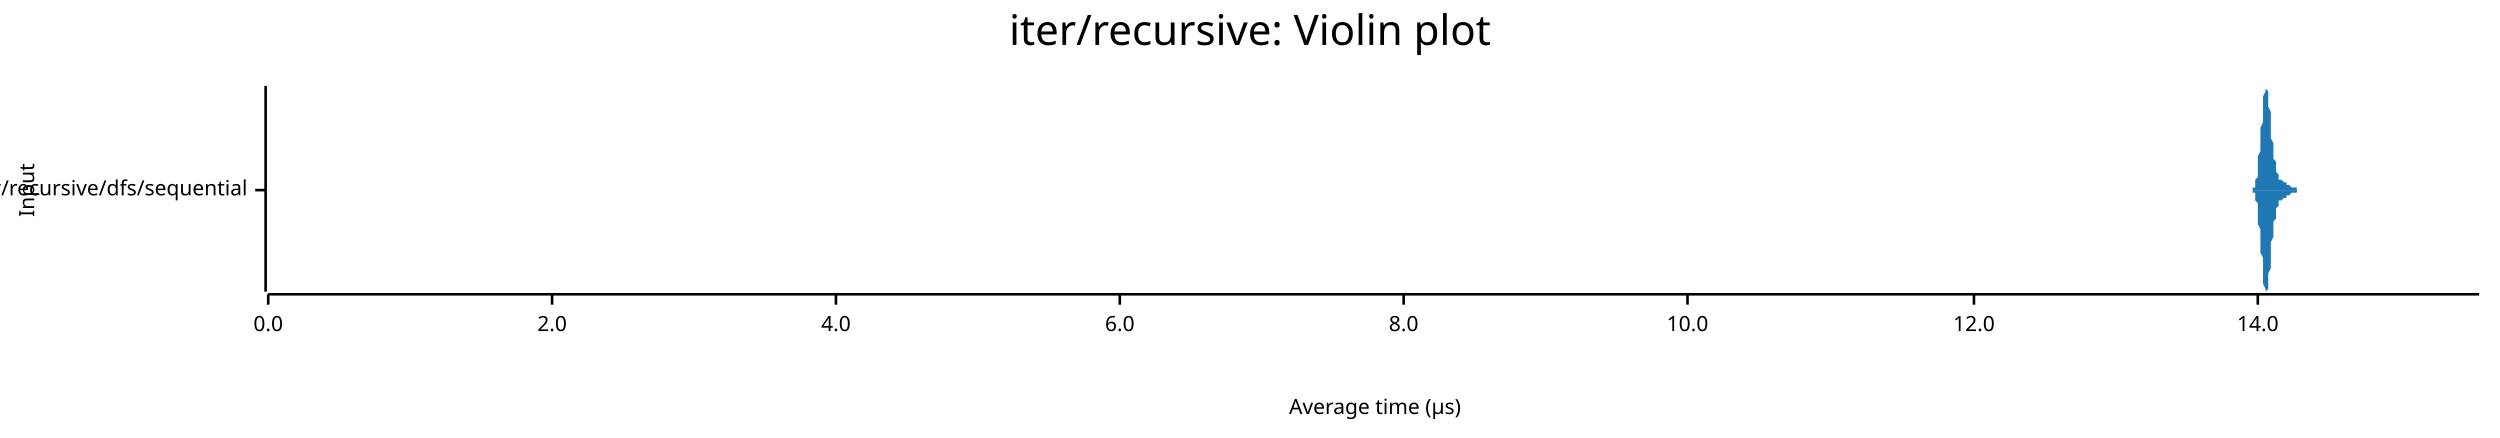
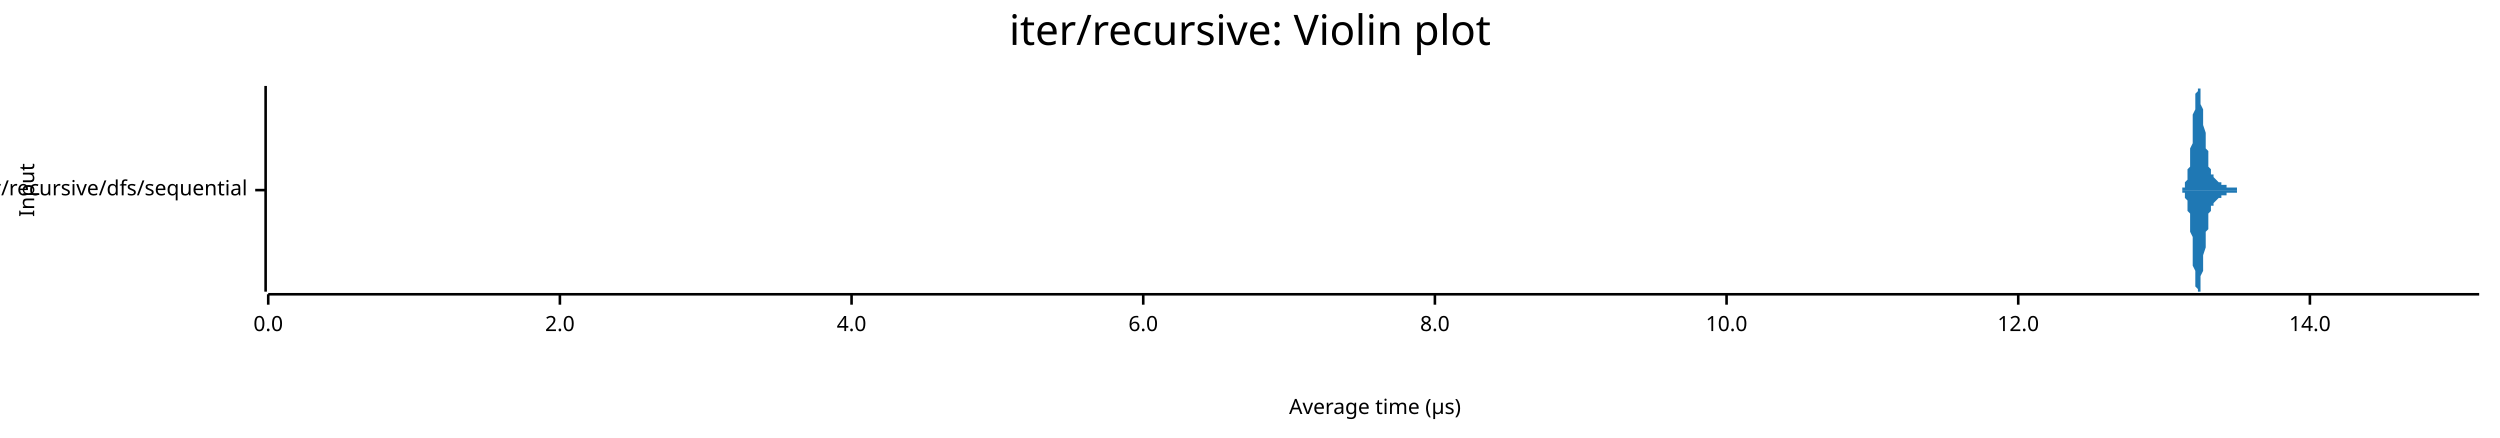
<svg xmlns="http://www.w3.org/2000/svg" width="960" height="168" viewBox="0 0 960 168">
  <text x="480" y="5" dy="0.76em" text-anchor="middle" font-family="sans-serif" font-size="16.129" opacity="1" fill="#000000">
iter/recursive: Violin plot
</text>
  <text x="7" y="73" dy="0.76em" text-anchor="middle" font-family="sans-serif" font-size="8.065" opacity="1" fill="#000000" transform="rotate(270, 7, 73)">
Input
</text>
  <text x="528" y="161" dy="-0.5ex" text-anchor="middle" font-family="sans-serif" font-size="8.065" opacity="1" fill="#000000">
Average time (µs)
</text>
  <polyline fill="none" opacity="1" stroke="#000000" stroke-width="1" points="102,33 102,112 " />
  <text x="95" y="73" dy="0.5ex" text-anchor="end" font-family="sans-serif" font-size="8.065" opacity="1" fill="#000000">
iter/recursive/dfs/sequential
</text>
  <polyline fill="none" opacity="1" stroke="#000000" stroke-width="1" points="98,73 102,73 " />
  <polyline fill="none" opacity="1" stroke="#000000" stroke-width="1" points="103,113 952,113 " />
  <text x="103" y="121" dy="0.76em" text-anchor="middle" font-family="sans-serif" font-size="8.065" opacity="1" fill="#000000">
0.0
</text>
  <polyline fill="none" opacity="1" stroke="#000000" stroke-width="1" points="103,113 103,117 " />
-   <text x="212" y="121" dy="0.76em" text-anchor="middle" font-family="sans-serif" font-size="8.065" opacity="1" fill="#000000">
+   <text x="215" y="121" dy="0.76em" text-anchor="middle" font-family="sans-serif" font-size="8.065" opacity="1" fill="#000000">
2.0
</text>
-   <polyline fill="none" opacity="1" stroke="#000000" stroke-width="1" points="212,113 212,117 " />
-   <text x="321" y="121" dy="0.76em" text-anchor="middle" font-family="sans-serif" font-size="8.065" opacity="1" fill="#000000">
+   <polyline fill="none" opacity="1" stroke="#000000" stroke-width="1" points="215,113 215,117 " />
+   <text x="327" y="121" dy="0.76em" text-anchor="middle" font-family="sans-serif" font-size="8.065" opacity="1" fill="#000000">
4.0
</text>
-   <polyline fill="none" opacity="1" stroke="#000000" stroke-width="1" points="321,113 321,117 " />
-   <text x="430" y="121" dy="0.76em" text-anchor="middle" font-family="sans-serif" font-size="8.065" opacity="1" fill="#000000">
+   <polyline fill="none" opacity="1" stroke="#000000" stroke-width="1" points="327,113 327,117 " />
+   <text x="439" y="121" dy="0.76em" text-anchor="middle" font-family="sans-serif" font-size="8.065" opacity="1" fill="#000000">
6.0
</text>
-   <polyline fill="none" opacity="1" stroke="#000000" stroke-width="1" points="430,113 430,117 " />
-   <text x="539" y="121" dy="0.76em" text-anchor="middle" font-family="sans-serif" font-size="8.065" opacity="1" fill="#000000">
+   <polyline fill="none" opacity="1" stroke="#000000" stroke-width="1" points="439,113 439,117 " />
+   <text x="551" y="121" dy="0.76em" text-anchor="middle" font-family="sans-serif" font-size="8.065" opacity="1" fill="#000000">
8.0
</text>
-   <polyline fill="none" opacity="1" stroke="#000000" stroke-width="1" points="539,113 539,117 " />
-   <text x="648" y="121" dy="0.76em" text-anchor="middle" font-family="sans-serif" font-size="8.065" opacity="1" fill="#000000">
+   <polyline fill="none" opacity="1" stroke="#000000" stroke-width="1" points="551,113 551,117 " />
+   <text x="663" y="121" dy="0.76em" text-anchor="middle" font-family="sans-serif" font-size="8.065" opacity="1" fill="#000000">
10.0
</text>
-   <polyline fill="none" opacity="1" stroke="#000000" stroke-width="1" points="648,113 648,117 " />
-   <text x="758" y="121" dy="0.76em" text-anchor="middle" font-family="sans-serif" font-size="8.065" opacity="1" fill="#000000">
+   <polyline fill="none" opacity="1" stroke="#000000" stroke-width="1" points="663,113 663,117 " />
+   <text x="775" y="121" dy="0.76em" text-anchor="middle" font-family="sans-serif" font-size="8.065" opacity="1" fill="#000000">
12.0
</text>
-   <polyline fill="none" opacity="1" stroke="#000000" stroke-width="1" points="758,113 758,117 " />
-   <text x="867" y="121" dy="0.76em" text-anchor="middle" font-family="sans-serif" font-size="8.065" opacity="1" fill="#000000">
+   <polyline fill="none" opacity="1" stroke="#000000" stroke-width="1" points="775,113 775,117 " />
+   <text x="887" y="121" dy="0.76em" text-anchor="middle" font-family="sans-serif" font-size="8.065" opacity="1" fill="#000000">
14.0
</text>
-   <polyline fill="none" opacity="1" stroke="#000000" stroke-width="1" points="867,113 867,117 " />
-   <polygon opacity="1" fill="#1F78B4" points="863,73 863,73 863,73 863,73 864,73 864,73 864,73 864,73 864,73 864,73 865,73 865,73 865,73 865,72 865,72 866,72 866,72 866,71 866,70 866,70 866,69 867,68 867,67 867,65 867,64 867,62 867,60 868,58 868,56 868,54 868,51 868,49 869,47 869,44 869,42 869,40 869,38 869,37 870,35 870,34 870,34 870,33 870,34 870,34 871,35 871,36 871,37 871,39 871,41 872,43 872,45 872,47 872,49 872,51 872,53 873,55 873,56 873,58 873,60 873,61 874,62 874,63 874,64 874,65 874,66 874,66 875,67 875,67 875,68 875,68 875,68 875,69 876,69 876,69 876,69 876,69 876,69 877,70 877,70 877,70 877,70 877,70 877,70 878,70 878,71 878,71 878,71 878,71 878,71 879,71 879,71 879,71 879,71 879,71 880,72 880,72 880,72 880,72 880,72 880,72 881,72 881,72 881,72 881,72 881,72 882,72 882,72 882,72 882,72 882,73 882,73 883,73 883,73 883,73 883,73 883,73 883,73 884,73 884,73 884,73 884,73 884,73 885,73 885,73 885,73 885,73 885,73 885,73 886,73 886,73 886,73 886,73 886,73 886,73 887,73 887,73 887,73 887,73 887,73 888,73 888,73 888,73 888,73 888,73 888,73 889,73 889,73 889,73 889,73 889,73 889,73 890,73 890,73 890,73 890,73 890,73 891,73 891,73 891,73 891,73 891,73 891,73 892,73 892,73 892,73 892,73 892,73 893,73 893,73 893,73 893,73 893,73 893,73 894,73 894,73 894,73 894,73 894,73 894,73 895,73 895,73 895,73 895,73 895,73 896,73 896,73 896,73 896,73 896,73 896,73 897,73 897,73 897,73 897,73 897,73 897,73 898,73 898,73 898,73 898,73 898,73 899,73 899,73 899,73 899,73 899,73 899,73 900,73 900,73 900,73 900,73 900,73 901,73 901,73 901,73 901,73 901,73 901,73 902,73 902,73 902,73 902,73 902,73 902,73 903,73 903,73 903,73 903,73 903,73 904,73 904,73 904,73 904,73 904,73 904,73 905,73 905,73 905,73 905,73 905,73 905,73 906,73 906,73 906,73 906,73 906,73 907,73 907,73 907,73 907,73 907,73 907,73 908,73 908,73 908,73 908,73 908,73 909,73 909,73 909,73 909,73 909,73 909,73 910,73 910,73 910,73 910,73 910,73 910,73 911,73 911,73 911,73 911,73 911,73 912,73 912,73 912,73 912,73 912,73 912,73 913,73 913,73 913,73 913,73 913,73 913,73 914,73 914,73 914,73 914,73 914,73 915,73 915,73 915,73 915,73 915,73 915,73 916,73 916,73 916,73 916,73 916,73 917,73 917,73 917,73 917,73 917,73 917,73 918,73 918,73 918,73 918,73 918,73 918,73 919,73 919,73 919,73 919,73 919,73 920,73 920,73 920,73 920,73 920,73 920,73 921,73 921,73 921,73 921,73 921,73 921,73 922,73 922,73 922,73 922,73 922,73 923,73 923,73 923,73 923,73 923,73 923,73 924,73 924,73 924,73 924,73 924,73 924,73 925,73 925,73 925,73 925,73 925,73 926,73 926,73 926,73 926,73 926,73 926,73 927,73 927,73 927,73 927,73 927,73 928,73 928,73 928,73 928,73 928,73 928,73 929,73 929,73 929,73 929,73 929,73 929,73 930,73 930,73 930,73 930,73 930,73 931,73 931,73 931,73 931,73 931,73 931,73 932,73 932,73 932,73 932,73 932,73 932,73 933,73 933,73 933,73 933,73 933,73 934,73 934,73 934,73 934,73 934,73 934,73 935,73 935,73 935,73 935,73 935,73 936,73 936,73 936,73 936,73 936,73 936,73 937,73 937,73 937,73 937,73 937,73 937,73 938,73 938,73 938,73 938,73 938,73 939,73 939,73 939,73 939,73 939,73 939,73 940,73 940,73 940,73 940,73 940,73 940,73 941,73 941,73 941,73 941,73 941,73 942,73 942,73 942,73 942,73 942,73 942,73 943,73 943,73 943,73 943,73 943,73 944,73 944,73 944,73 944,73 944,73 944,73 945,73 945,73 945,73 945,73 945,73 945,73 946,73 946,73 946,73 946,73 946,73 947,73 947,73 947,73 947,73 947,73 947,73 948,73 948,73 948,73 948,73 948,73 948,73 949,73 949,73 949,73 949,73 949,73 950,73 950,73 950,73 950,73 950,73 950,73 951,73 951,73 951,73 951,73 951,73 952,73 952,73 863,73 " />
-   <polygon opacity="1" fill="#1F78B4" points="863,73 863,73 863,73 863,73 864,73 864,73 864,73 864,73 864,73 864,73 865,73 865,73 865,73 865,74 865,74 866,74 866,74 866,75 866,76 866,76 866,77 867,78 867,79 867,81 867,82 867,84 867,86 868,88 868,90 868,92 868,95 868,97 869,99 869,102 869,104 869,106 869,108 869,109 870,111 870,112 870,112 870,112 870,112 870,112 871,111 871,110 871,109 871,107 871,105 872,103 872,101 872,99 872,97 872,95 872,93 873,91 873,90 873,88 873,86 873,85 874,84 874,83 874,82 874,81 874,80 874,80 875,79 875,79 875,78 875,78 875,78 875,77 876,77 876,77 876,77 876,77 876,77 877,76 877,76 877,76 877,76 877,76 877,76 878,76 878,75 878,75 878,75 878,75 878,75 879,75 879,75 879,75 879,75 879,75 880,74 880,74 880,74 880,74 880,74 880,74 881,74 881,74 881,74 881,74 881,74 882,74 882,74 882,74 882,74 882,73 882,73 883,73 883,73 883,73 883,73 883,73 883,73 884,73 884,73 884,73 884,73 884,73 885,73 885,73 885,73 885,73 885,73 885,73 886,73 886,73 886,73 886,73 886,73 886,73 887,73 887,73 887,73 887,73 887,73 888,73 888,73 888,73 888,73 888,73 888,73 889,73 889,73 889,73 889,73 889,73 889,73 890,73 890,73 890,73 890,73 890,73 891,73 891,73 891,73 891,73 891,73 891,73 892,73 892,73 892,73 892,73 892,73 893,73 893,73 893,73 893,73 893,73 893,73 894,73 894,73 894,73 894,73 894,73 894,73 895,73 895,73 895,73 895,73 895,73 896,73 896,73 896,73 896,73 896,73 896,73 897,73 897,73 897,73 897,73 897,73 897,73 898,73 898,73 898,73 898,73 898,73 899,73 899,73 899,73 899,73 899,73 899,73 900,73 900,73 900,73 900,73 900,73 901,73 901,73 901,73 901,73 901,73 901,73 902,73 902,73 902,73 902,73 902,73 902,73 903,73 903,73 903,73 903,73 903,73 904,73 904,73 904,73 904,73 904,73 904,73 905,73 905,73 905,73 905,73 905,73 905,73 906,73 906,73 906,73 906,73 906,73 907,73 907,73 907,73 907,73 907,73 907,73 908,73 908,73 908,73 908,73 908,73 909,73 909,73 909,73 909,73 909,73 909,73 910,73 910,73 910,73 910,73 910,73 910,73 911,73 911,73 911,73 911,73 911,73 912,73 912,73 912,73 912,73 912,73 912,73 913,73 913,73 913,73 913,73 913,73 913,73 914,73 914,73 914,73 914,73 914,73 915,73 915,73 915,73 915,73 915,73 915,73 916,73 916,73 916,73 916,73 916,73 917,73 917,73 917,73 917,73 917,73 917,73 918,73 918,73 918,73 918,73 918,73 918,73 919,73 919,73 919,73 919,73 919,73 920,73 920,73 920,73 920,73 920,73 920,73 921,73 921,73 921,73 921,73 921,73 921,73 922,73 922,73 922,73 922,73 922,73 923,73 923,73 923,73 923,73 923,73 923,73 924,73 924,73 924,73 924,73 924,73 924,73 925,73 925,73 925,73 925,73 925,73 926,73 926,73 926,73 926,73 926,73 926,73 927,73 927,73 927,73 927,73 927,73 928,73 928,73 928,73 928,73 928,73 928,73 929,73 929,73 929,73 929,73 929,73 929,73 930,73 930,73 930,73 930,73 930,73 931,73 931,73 931,73 931,73 931,73 931,73 932,73 932,73 932,73 932,73 932,73 932,73 933,73 933,73 933,73 933,73 933,73 934,73 934,73 934,73 934,73 934,73 934,73 935,73 935,73 935,73 935,73 935,73 936,73 936,73 936,73 936,73 936,73 936,73 937,73 937,73 937,73 937,73 937,73 937,73 938,73 938,73 938,73 938,73 938,73 939,73 939,73 939,73 939,73 939,73 939,73 940,73 940,73 940,73 940,73 940,73 940,73 941,73 941,73 941,73 941,73 941,73 942,73 942,73 942,73 942,73 942,73 942,73 943,73 943,73 943,73 943,73 943,73 944,73 944,73 944,73 944,73 944,73 944,73 945,73 945,73 945,73 945,73 945,73 945,73 946,73 946,73 946,73 946,73 946,73 947,73 947,73 947,73 947,73 947,73 947,73 948,73 948,73 948,73 948,73 948,73 948,73 949,73 949,73 949,73 949,73 949,73 950,73 950,73 950,73 950,73 950,73 950,73 951,73 951,73 951,73 951,73 951,73 952,73 952,73 863,73 " />
+   <polyline fill="none" opacity="1" stroke="#000000" stroke-width="1" points="887,113 887,117 " />
+   <polygon opacity="1" fill="#1F78B4" points="836,73 836,73 837,73 837,73 837,73 837,73 838,73 838,73 838,72 838,72 839,72 839,72 839,71 839,71 839,70 840,69 840,68 840,67 840,65 841,64 841,62 841,60 841,57 842,55 842,52 842,50 842,47 842,44 843,42 843,40 843,38 843,36 844,35 844,34 844,33 844,34 845,34 845,35 845,36 845,38 845,40 846,42 846,44 846,46 846,48 847,51 847,53 847,55 847,57 848,58 848,60 848,61 848,63 848,64 849,65 849,65 849,66 849,67 850,67 850,68 850,68 850,68 851,69 851,69 851,69 851,69 851,69 852,70 852,70 852,70 852,70 853,70 853,70 853,71 853,71 854,71 854,71 854,71 854,71 854,71 855,71 855,72 855,72 855,72 856,72 856,72 856,72 856,72 857,72 857,72 857,72 857,72 857,72 858,72 858,72 858,72 858,72 859,72 859,72 859,73 859,73 860,73 860,73 860,73 860,73 860,73 861,73 861,73 861,73 861,73 862,73 862,73 862,73 862,73 863,73 863,73 863,73 863,73 863,73 864,73 864,73 864,73 864,73 865,73 865,73 865,73 865,73 866,73 866,73 866,73 866,73 866,73 867,73 867,73 867,73 867,73 868,73 868,73 868,73 868,73 869,73 869,73 869,73 869,73 869,73 870,73 870,73 870,73 870,73 871,73 871,73 871,73 871,73 872,73 872,73 872,73 872,73 872,73 873,73 873,73 873,73 873,73 874,73 874,73 874,73 874,73 875,73 875,73 875,73 875,73 875,73 876,73 876,73 876,73 876,73 877,73 877,73 877,73 877,73 878,73 878,73 878,73 878,73 878,73 879,73 879,73 879,73 879,73 880,73 880,73 880,73 880,73 881,73 881,73 881,73 881,73 881,73 882,73 882,73 882,73 882,73 883,73 883,73 883,73 883,73 884,73 884,73 884,73 884,73 884,73 885,73 885,73 885,73 885,73 886,73 886,73 886,73 886,73 887,73 887,73 887,73 887,73 887,73 888,73 888,73 888,73 888,73 889,73 889,73 889,73 889,73 890,73 890,73 890,73 890,73 891,73 891,73 891,73 891,73 891,73 892,73 892,73 892,73 892,73 893,73 893,73 893,73 893,73 894,73 894,73 894,73 894,73 894,73 895,73 895,73 895,73 895,73 896,73 896,73 896,73 896,73 897,73 897,73 897,73 897,73 897,73 898,73 898,73 898,73 898,73 899,73 899,73 899,73 899,73 900,73 900,73 900,73 900,73 900,73 901,73 901,73 901,73 901,73 902,73 902,73 902,73 902,73 903,73 903,73 903,73 903,73 903,73 904,73 904,73 904,73 904,73 905,73 905,73 905,73 905,73 906,73 906,73 906,73 906,73 906,73 907,73 907,73 907,73 907,73 908,73 908,73 908,73 908,73 909,73 909,73 909,73 909,73 909,73 910,73 910,73 910,73 910,73 911,73 911,73 911,73 911,73 912,73 912,73 912,73 912,73 912,73 913,73 913,73 913,73 913,73 914,73 914,73 914,73 914,73 915,73 915,73 915,73 915,73 915,73 916,73 916,73 916,73 916,73 917,73 917,73 917,73 917,73 918,73 918,73 918,73 918,73 918,73 919,73 919,73 919,73 919,73 920,73 920,73 920,73 920,73 921,73 921,73 921,73 921,73 921,73 922,73 922,73 922,73 922,73 923,73 923,73 923,73 923,73 924,73 924,73 924,73 924,73 924,73 925,73 925,73 925,73 925,73 926,73 926,73 926,73 926,73 927,73 927,73 927,73 927,73 927,73 928,73 928,73 928,73 928,73 929,73 929,73 929,73 929,73 930,73 930,73 930,73 930,73 930,73 931,73 931,73 931,73 931,73 932,73 932,73 932,73 932,73 933,73 933,73 933,73 933,73 933,73 934,73 934,73 934,73 934,73 935,73 935,73 935,73 935,73 936,73 936,73 936,73 936,73 936,73 937,73 937,73 937,73 937,73 938,73 938,73 938,73 938,73 939,73 939,73 939,73 939,73 939,73 940,73 940,73 940,73 940,73 941,73 941,73 941,73 941,73 942,73 942,73 942,73 942,73 942,73 943,73 943,73 943,73 943,73 944,73 944,73 944,73 944,73 945,73 945,73 945,73 945,73 945,73 946,73 946,73 946,73 946,73 947,73 947,73 947,73 947,73 948,73 948,73 948,73 948,73 948,73 949,73 949,73 949,73 949,73 950,73 950,73 950,73 950,73 951,73 951,73 951,73 951,73 952,73 952,73 836,73 " />
+   <polygon opacity="1" fill="#1F78B4" points="836,73 836,73 837,73 837,73 837,73 837,73 838,73 838,73 838,74 838,74 839,74 839,74 839,75 839,75 839,76 840,77 840,78 840,79 840,81 841,82 841,84 841,86 841,89 842,91 842,94 842,96 842,99 842,102 843,104 843,106 843,108 843,110 844,111 844,112 844,112 844,112 845,112 845,111 845,110 845,108 845,106 846,104 846,102 846,100 846,98 847,95 847,93 847,91 847,89 848,88 848,86 848,85 848,83 848,82 849,81 849,81 849,80 849,79 850,79 850,78 850,78 850,78 851,77 851,77 851,77 851,77 851,77 852,76 852,76 852,76 852,76 853,76 853,76 853,75 853,75 854,75 854,75 854,75 854,75 854,75 855,75 855,74 855,74 855,74 856,74 856,74 856,74 856,74 857,74 857,74 857,74 857,74 857,74 858,74 858,74 858,74 858,74 859,74 859,74 859,73 859,73 860,73 860,73 860,73 860,73 860,73 861,73 861,73 861,73 861,73 862,73 862,73 862,73 862,73 863,73 863,73 863,73 863,73 863,73 864,73 864,73 864,73 864,73 865,73 865,73 865,73 865,73 866,73 866,73 866,73 866,73 866,73 867,73 867,73 867,73 867,73 868,73 868,73 868,73 868,73 869,73 869,73 869,73 869,73 869,73 870,73 870,73 870,73 870,73 871,73 871,73 871,73 871,73 872,73 872,73 872,73 872,73 872,73 873,73 873,73 873,73 873,73 874,73 874,73 874,73 874,73 875,73 875,73 875,73 875,73 875,73 876,73 876,73 876,73 876,73 877,73 877,73 877,73 877,73 878,73 878,73 878,73 878,73 878,73 879,73 879,73 879,73 879,73 880,73 880,73 880,73 880,73 881,73 881,73 881,73 881,73 881,73 882,73 882,73 882,73 882,73 883,73 883,73 883,73 883,73 884,73 884,73 884,73 884,73 884,73 885,73 885,73 885,73 885,73 886,73 886,73 886,73 886,73 887,73 887,73 887,73 887,73 887,73 888,73 888,73 888,73 888,73 889,73 889,73 889,73 889,73 890,73 890,73 890,73 890,73 891,73 891,73 891,73 891,73 891,73 892,73 892,73 892,73 892,73 893,73 893,73 893,73 893,73 894,73 894,73 894,73 894,73 894,73 895,73 895,73 895,73 895,73 896,73 896,73 896,73 896,73 897,73 897,73 897,73 897,73 897,73 898,73 898,73 898,73 898,73 899,73 899,73 899,73 899,73 900,73 900,73 900,73 900,73 900,73 901,73 901,73 901,73 901,73 902,73 902,73 902,73 902,73 903,73 903,73 903,73 903,73 903,73 904,73 904,73 904,73 904,73 905,73 905,73 905,73 905,73 906,73 906,73 906,73 906,73 906,73 907,73 907,73 907,73 907,73 908,73 908,73 908,73 908,73 909,73 909,73 909,73 909,73 909,73 910,73 910,73 910,73 910,73 911,73 911,73 911,73 911,73 912,73 912,73 912,73 912,73 912,73 913,73 913,73 913,73 913,73 914,73 914,73 914,73 914,73 915,73 915,73 915,73 915,73 915,73 916,73 916,73 916,73 916,73 917,73 917,73 917,73 917,73 918,73 918,73 918,73 918,73 918,73 919,73 919,73 919,73 919,73 920,73 920,73 920,73 920,73 921,73 921,73 921,73 921,73 921,73 922,73 922,73 922,73 922,73 923,73 923,73 923,73 923,73 924,73 924,73 924,73 924,73 924,73 925,73 925,73 925,73 925,73 926,73 926,73 926,73 926,73 927,73 927,73 927,73 927,73 927,73 928,73 928,73 928,73 928,73 929,73 929,73 929,73 929,73 930,73 930,73 930,73 930,73 930,73 931,73 931,73 931,73 931,73 932,73 932,73 932,73 932,73 933,73 933,73 933,73 933,73 933,73 934,73 934,73 934,73 934,73 935,73 935,73 935,73 935,73 936,73 936,73 936,73 936,73 936,73 937,73 937,73 937,73 937,73 938,73 938,73 938,73 938,73 939,73 939,73 939,73 939,73 939,73 940,73 940,73 940,73 940,73 941,73 941,73 941,73 941,73 942,73 942,73 942,73 942,73 942,73 943,73 943,73 943,73 943,73 944,73 944,73 944,73 944,73 945,73 945,73 945,73 945,73 945,73 946,73 946,73 946,73 946,73 947,73 947,73 947,73 947,73 948,73 948,73 948,73 948,73 948,73 949,73 949,73 949,73 949,73 950,73 950,73 950,73 950,73 951,73 951,73 951,73 951,73 952,73 952,73 836,73 " />
</svg>
